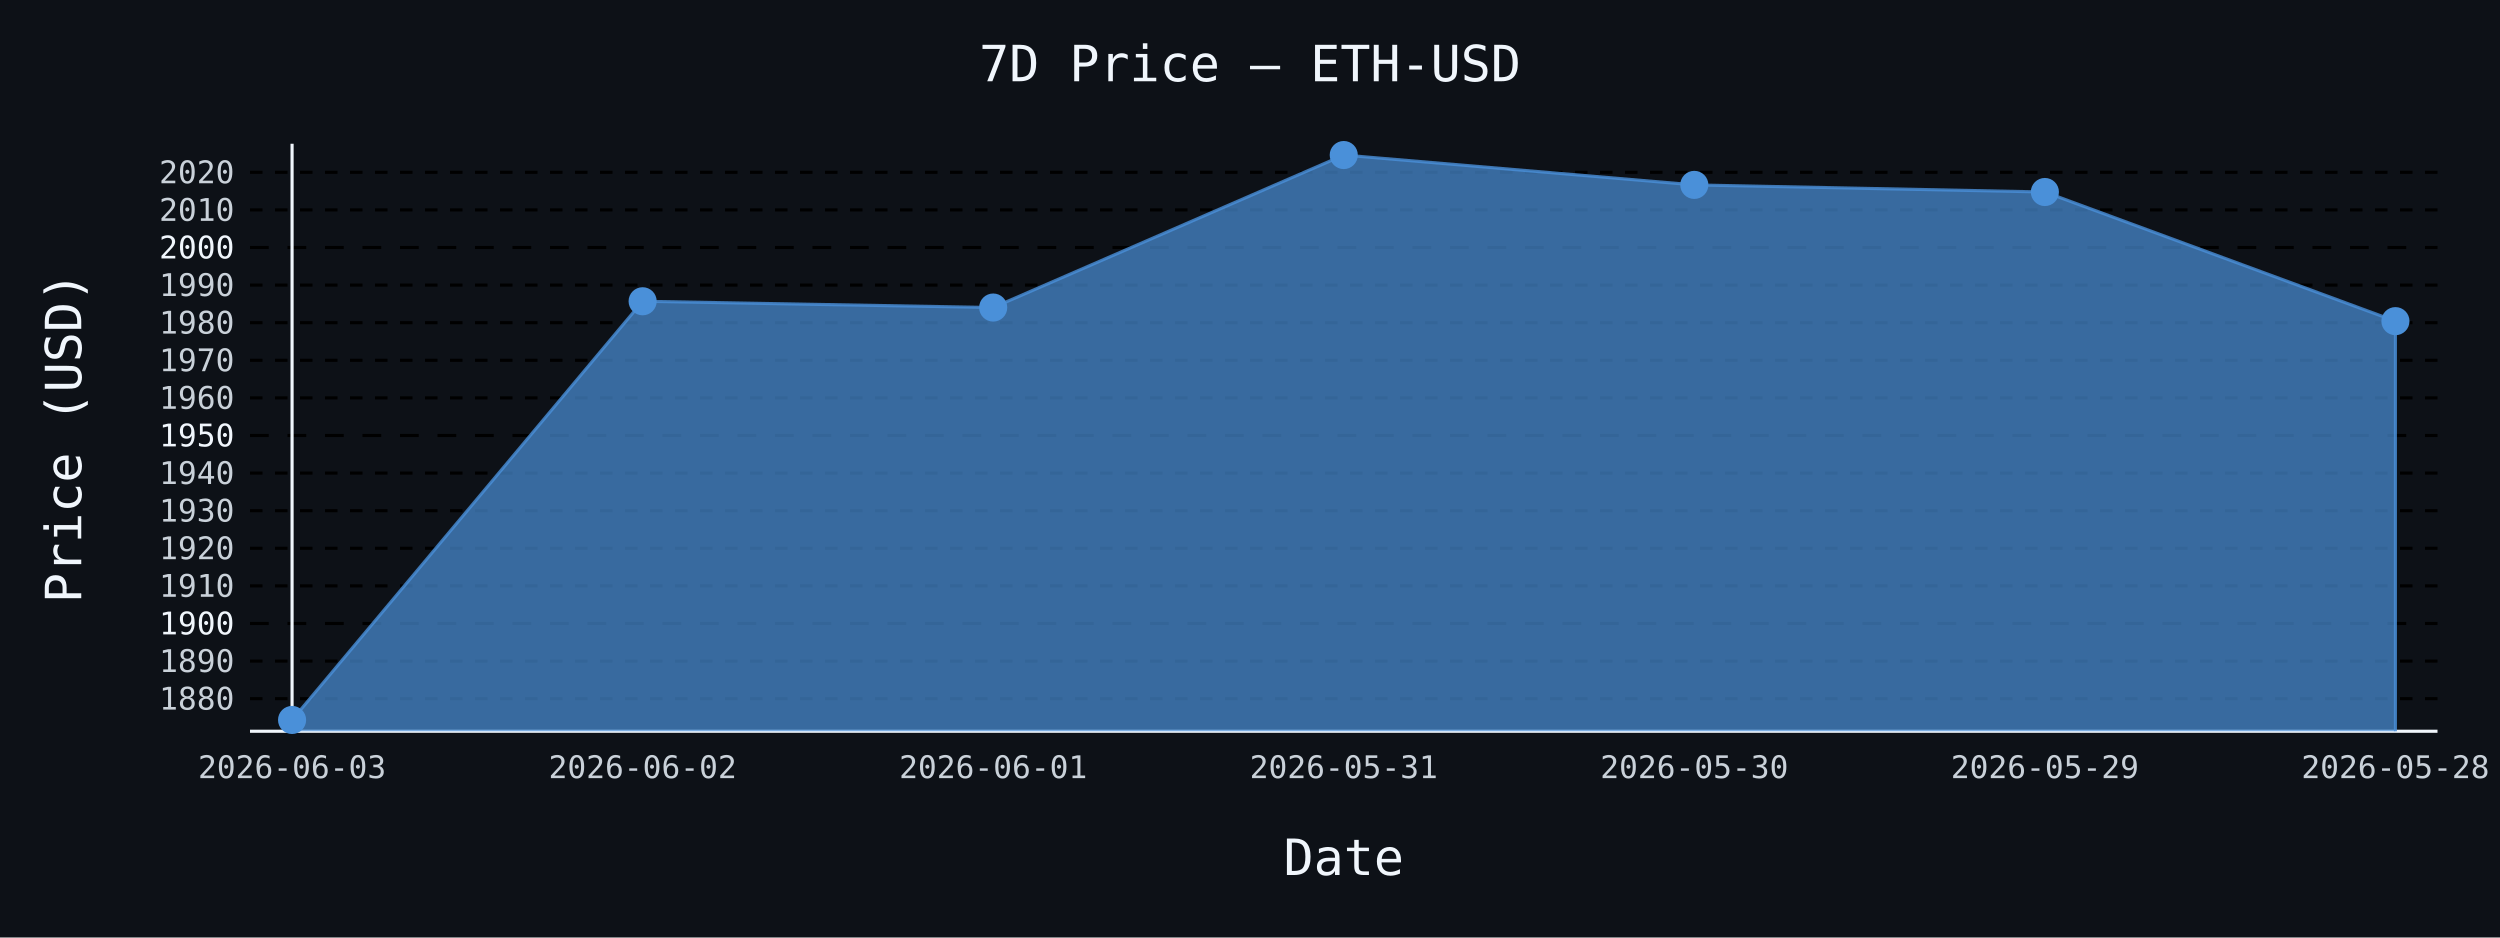
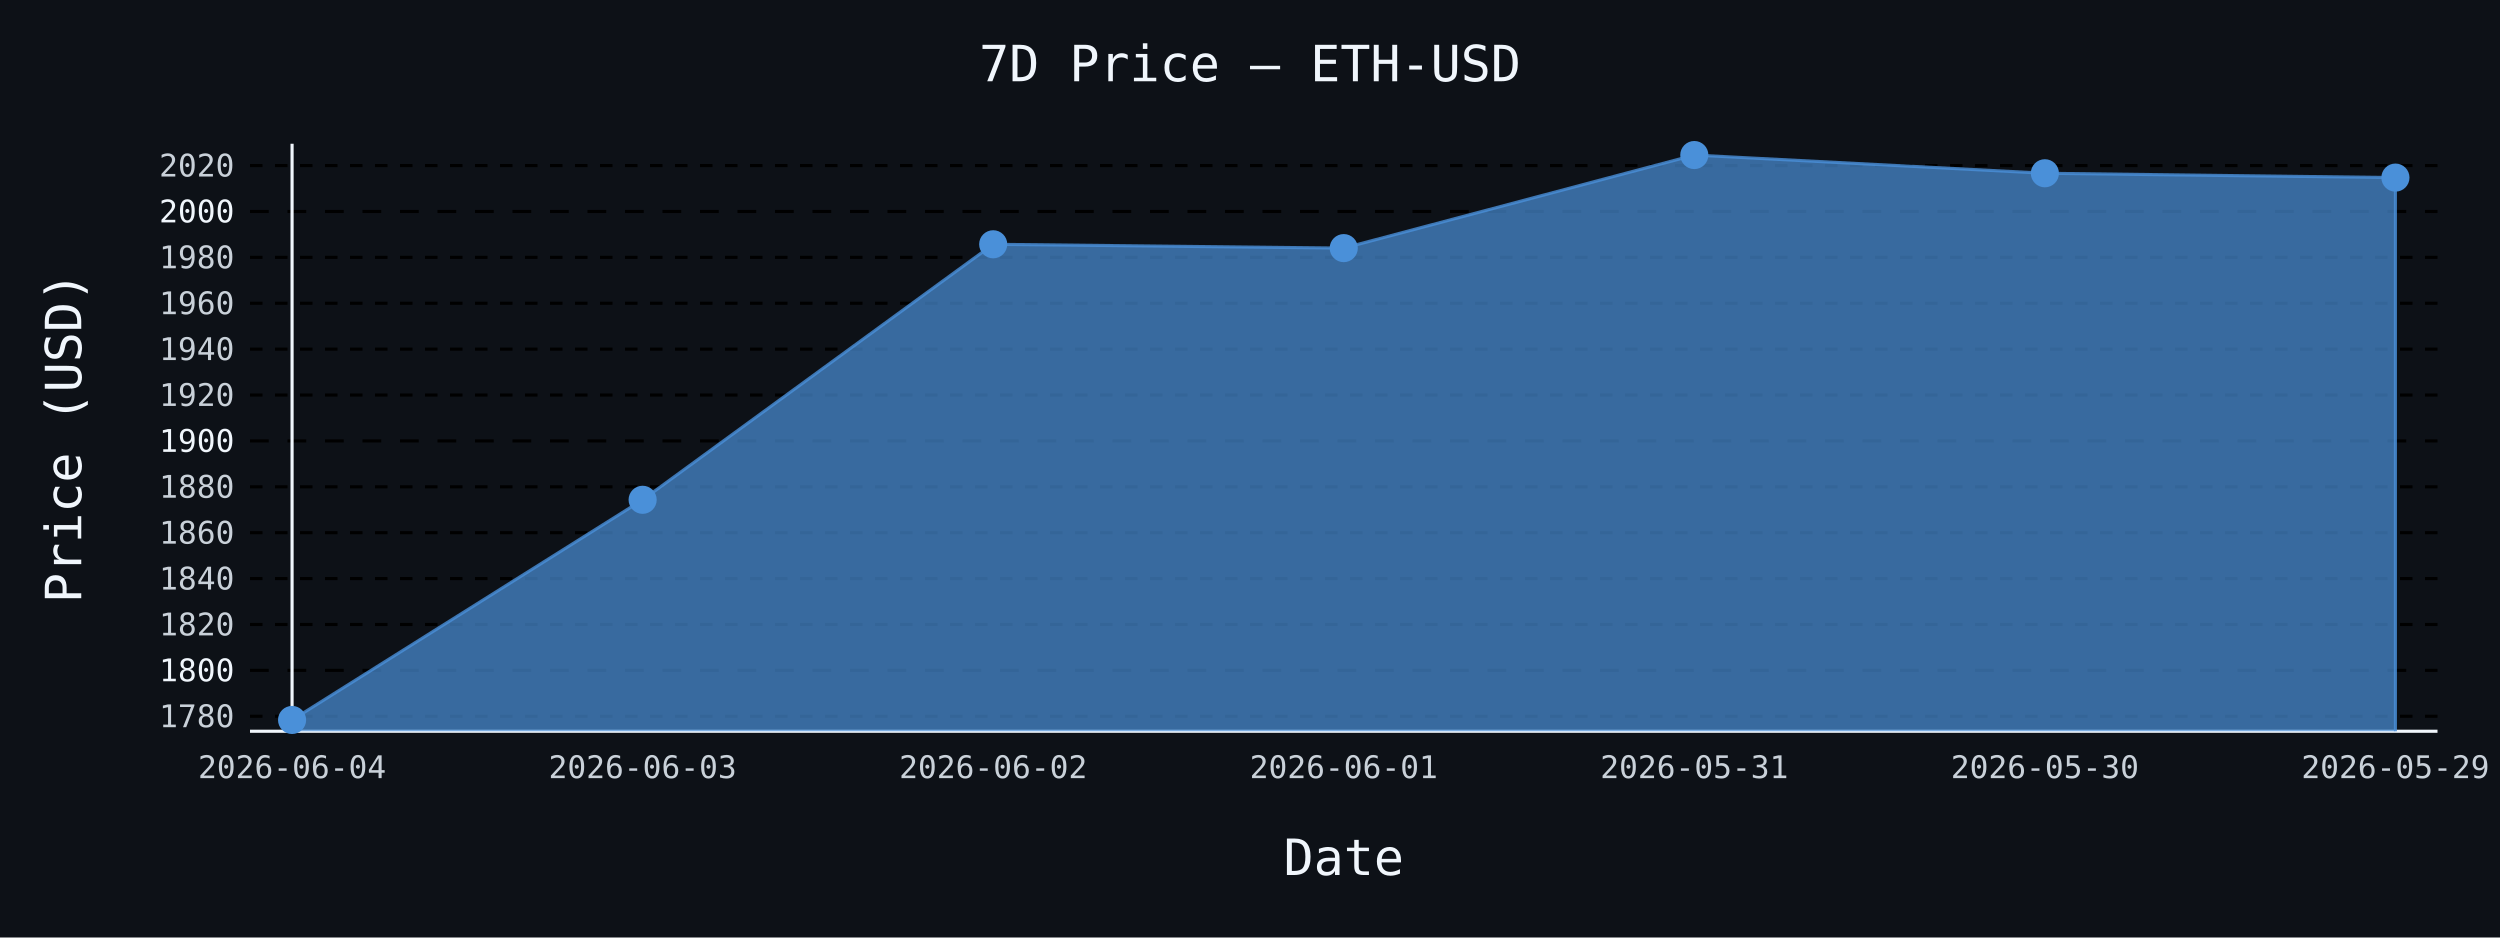
- <svg xmlns="http://www.w3.org/2000/svg" id="chart-0c952ec2-ec07-4ac5-a3e5-7989d9e78280" class="pygal-chart" viewBox="0 0 800 300">
+ <svg xmlns="http://www.w3.org/2000/svg" id="chart-7513ced5-f113-4ba2-8217-2fcd5e871f8f" class="pygal-chart" viewBox="0 0 800 300">
  <defs>
-     <style type="text/css">#chart-0c952ec2-ec07-4ac5-a3e5-7989d9e78280{-webkit-user-select:none;-webkit-font-smoothing:antialiased;font-family:monospace}#chart-0c952ec2-ec07-4ac5-a3e5-7989d9e78280 .title{font-family:monospace;font-size:16px}#chart-0c952ec2-ec07-4ac5-a3e5-7989d9e78280 .legends .legend text{font-family:monospace;font-size:14px}#chart-0c952ec2-ec07-4ac5-a3e5-7989d9e78280 .axis text{font-family:monospace;font-size:10px}#chart-0c952ec2-ec07-4ac5-a3e5-7989d9e78280 .axis text.major{font-family:monospace;font-size:10px}#chart-0c952ec2-ec07-4ac5-a3e5-7989d9e78280 .text-overlay text.value{font-family:monospace;font-size:16px}#chart-0c952ec2-ec07-4ac5-a3e5-7989d9e78280 .text-overlay text.label{font-family:monospace;font-size:10px}#chart-0c952ec2-ec07-4ac5-a3e5-7989d9e78280 .tooltip{font-family:monospace;font-size:14px}#chart-0c952ec2-ec07-4ac5-a3e5-7989d9e78280 text.no_data{font-family:monospace;font-size:64px}
- #chart-0c952ec2-ec07-4ac5-a3e5-7989d9e78280{background-color:#0d1117}#chart-0c952ec2-ec07-4ac5-a3e5-7989d9e78280 path,#chart-0c952ec2-ec07-4ac5-a3e5-7989d9e78280 line,#chart-0c952ec2-ec07-4ac5-a3e5-7989d9e78280 rect,#chart-0c952ec2-ec07-4ac5-a3e5-7989d9e78280 circle{-webkit-transition:150ms;-moz-transition:150ms;transition:150ms}#chart-0c952ec2-ec07-4ac5-a3e5-7989d9e78280 .graph &gt; .background{fill:#0d1117}#chart-0c952ec2-ec07-4ac5-a3e5-7989d9e78280 .plot &gt; .background{fill:#0d1117}#chart-0c952ec2-ec07-4ac5-a3e5-7989d9e78280 .graph{fill:#c9d1d9}#chart-0c952ec2-ec07-4ac5-a3e5-7989d9e78280 text.no_data{fill:#f0f6fc}#chart-0c952ec2-ec07-4ac5-a3e5-7989d9e78280 .title{fill:#f0f6fc}#chart-0c952ec2-ec07-4ac5-a3e5-7989d9e78280 .legends .legend text{fill:#c9d1d9}#chart-0c952ec2-ec07-4ac5-a3e5-7989d9e78280 .legends .legend:hover text{fill:#f0f6fc}#chart-0c952ec2-ec07-4ac5-a3e5-7989d9e78280 .axis .line{stroke:#f0f6fc}#chart-0c952ec2-ec07-4ac5-a3e5-7989d9e78280 .axis .guide.line{stroke:#8b949e}#chart-0c952ec2-ec07-4ac5-a3e5-7989d9e78280 .axis .major.line{stroke:#c9d1d9}#chart-0c952ec2-ec07-4ac5-a3e5-7989d9e78280 .axis text.major{fill:#f0f6fc}#chart-0c952ec2-ec07-4ac5-a3e5-7989d9e78280 .axis.y .guides:hover .guide.line,#chart-0c952ec2-ec07-4ac5-a3e5-7989d9e78280 .line-graph .axis.x .guides:hover .guide.line,#chart-0c952ec2-ec07-4ac5-a3e5-7989d9e78280 .stackedline-graph .axis.x .guides:hover .guide.line,#chart-0c952ec2-ec07-4ac5-a3e5-7989d9e78280 .xy-graph .axis.x .guides:hover .guide.line{stroke:#f0f6fc}#chart-0c952ec2-ec07-4ac5-a3e5-7989d9e78280 .axis .guides:hover text{fill:#f0f6fc}#chart-0c952ec2-ec07-4ac5-a3e5-7989d9e78280 .reactive{fill-opacity:.7;stroke-opacity:.8;stroke-width:1}#chart-0c952ec2-ec07-4ac5-a3e5-7989d9e78280 .ci{stroke:#c9d1d9}#chart-0c952ec2-ec07-4ac5-a3e5-7989d9e78280 .reactive.active,#chart-0c952ec2-ec07-4ac5-a3e5-7989d9e78280 .active .reactive{fill-opacity:.8;stroke-opacity:.9;stroke-width:4}#chart-0c952ec2-ec07-4ac5-a3e5-7989d9e78280 .ci .reactive.active{stroke-width:1.5}#chart-0c952ec2-ec07-4ac5-a3e5-7989d9e78280 .series text{fill:#f0f6fc}#chart-0c952ec2-ec07-4ac5-a3e5-7989d9e78280 .tooltip rect{fill:#0d1117;stroke:#f0f6fc;-webkit-transition:opacity 150ms;-moz-transition:opacity 150ms;transition:opacity 150ms}#chart-0c952ec2-ec07-4ac5-a3e5-7989d9e78280 .tooltip .label{fill:#c9d1d9}#chart-0c952ec2-ec07-4ac5-a3e5-7989d9e78280 .tooltip .label{fill:#c9d1d9}#chart-0c952ec2-ec07-4ac5-a3e5-7989d9e78280 .tooltip .legend{font-size:.8em;fill:#8b949e}#chart-0c952ec2-ec07-4ac5-a3e5-7989d9e78280 .tooltip .x_label{font-size:.6em;fill:#f0f6fc}#chart-0c952ec2-ec07-4ac5-a3e5-7989d9e78280 .tooltip .xlink{font-size:.5em;text-decoration:underline}#chart-0c952ec2-ec07-4ac5-a3e5-7989d9e78280 .tooltip .value{font-size:1.5em}#chart-0c952ec2-ec07-4ac5-a3e5-7989d9e78280 .bound{font-size:.5em}#chart-0c952ec2-ec07-4ac5-a3e5-7989d9e78280 .max-value{font-size:.75em;fill:#8b949e}#chart-0c952ec2-ec07-4ac5-a3e5-7989d9e78280 .map-element{fill:#0d1117;stroke:#8b949e !important}#chart-0c952ec2-ec07-4ac5-a3e5-7989d9e78280 .map-element .reactive{fill-opacity:inherit;stroke-opacity:inherit}#chart-0c952ec2-ec07-4ac5-a3e5-7989d9e78280 .color-0,#chart-0c952ec2-ec07-4ac5-a3e5-7989d9e78280 .color-0 a:visited{stroke:#4a90d9;fill:#4a90d9}#chart-0c952ec2-ec07-4ac5-a3e5-7989d9e78280 .text-overlay .color-0 text{fill:black}
- #chart-0c952ec2-ec07-4ac5-a3e5-7989d9e78280 text.no_data{text-anchor:middle}#chart-0c952ec2-ec07-4ac5-a3e5-7989d9e78280 .guide.line{fill:none}#chart-0c952ec2-ec07-4ac5-a3e5-7989d9e78280 .centered{text-anchor:middle}#chart-0c952ec2-ec07-4ac5-a3e5-7989d9e78280 .title{text-anchor:middle}#chart-0c952ec2-ec07-4ac5-a3e5-7989d9e78280 .legends .legend text{fill-opacity:1}#chart-0c952ec2-ec07-4ac5-a3e5-7989d9e78280 .axis.x text{text-anchor:middle}#chart-0c952ec2-ec07-4ac5-a3e5-7989d9e78280 .axis.x:not(.web) text[transform]{text-anchor:start}#chart-0c952ec2-ec07-4ac5-a3e5-7989d9e78280 .axis.x:not(.web) text[transform].backwards{text-anchor:end}#chart-0c952ec2-ec07-4ac5-a3e5-7989d9e78280 .axis.y text{text-anchor:end}#chart-0c952ec2-ec07-4ac5-a3e5-7989d9e78280 .axis.y text[transform].backwards{text-anchor:start}#chart-0c952ec2-ec07-4ac5-a3e5-7989d9e78280 .axis.y2 text{text-anchor:start}#chart-0c952ec2-ec07-4ac5-a3e5-7989d9e78280 .axis.y2 text[transform].backwards{text-anchor:end}#chart-0c952ec2-ec07-4ac5-a3e5-7989d9e78280 .axis .guide.line{stroke-dasharray:4,4;stroke:black}#chart-0c952ec2-ec07-4ac5-a3e5-7989d9e78280 .axis .major.guide.line{stroke-dasharray:6,6;stroke:black}#chart-0c952ec2-ec07-4ac5-a3e5-7989d9e78280 .horizontal .axis.y .guide.line,#chart-0c952ec2-ec07-4ac5-a3e5-7989d9e78280 .horizontal .axis.y2 .guide.line,#chart-0c952ec2-ec07-4ac5-a3e5-7989d9e78280 .vertical .axis.x .guide.line{opacity:0}#chart-0c952ec2-ec07-4ac5-a3e5-7989d9e78280 .horizontal .axis.always_show .guide.line,#chart-0c952ec2-ec07-4ac5-a3e5-7989d9e78280 .vertical .axis.always_show .guide.line{opacity:1 !important}#chart-0c952ec2-ec07-4ac5-a3e5-7989d9e78280 .axis.y .guides:hover .guide.line,#chart-0c952ec2-ec07-4ac5-a3e5-7989d9e78280 .axis.y2 .guides:hover .guide.line,#chart-0c952ec2-ec07-4ac5-a3e5-7989d9e78280 .axis.x .guides:hover .guide.line{opacity:1}#chart-0c952ec2-ec07-4ac5-a3e5-7989d9e78280 .axis .guides:hover text{opacity:1}#chart-0c952ec2-ec07-4ac5-a3e5-7989d9e78280 .nofill{fill:none}#chart-0c952ec2-ec07-4ac5-a3e5-7989d9e78280 .subtle-fill{fill-opacity:.2}#chart-0c952ec2-ec07-4ac5-a3e5-7989d9e78280 .dot{stroke-width:1px;fill-opacity:1;stroke-opacity:1}#chart-0c952ec2-ec07-4ac5-a3e5-7989d9e78280 .dot.active{stroke-width:5px}#chart-0c952ec2-ec07-4ac5-a3e5-7989d9e78280 .dot.negative{fill:transparent}#chart-0c952ec2-ec07-4ac5-a3e5-7989d9e78280 text,#chart-0c952ec2-ec07-4ac5-a3e5-7989d9e78280 tspan{stroke:none !important}#chart-0c952ec2-ec07-4ac5-a3e5-7989d9e78280 .series text.active{opacity:1}#chart-0c952ec2-ec07-4ac5-a3e5-7989d9e78280 .tooltip rect{fill-opacity:.95;stroke-width:.5}#chart-0c952ec2-ec07-4ac5-a3e5-7989d9e78280 .tooltip text{fill-opacity:1}#chart-0c952ec2-ec07-4ac5-a3e5-7989d9e78280 .showable{visibility:hidden}#chart-0c952ec2-ec07-4ac5-a3e5-7989d9e78280 .showable.shown{visibility:visible}#chart-0c952ec2-ec07-4ac5-a3e5-7989d9e78280 .gauge-background{fill:rgba(229,229,229,1);stroke:none}#chart-0c952ec2-ec07-4ac5-a3e5-7989d9e78280 .bg-lines{stroke:#0d1117;stroke-width:2px}</style>
+     <style type="text/css">#chart-7513ced5-f113-4ba2-8217-2fcd5e871f8f{-webkit-user-select:none;-webkit-font-smoothing:antialiased;font-family:monospace}#chart-7513ced5-f113-4ba2-8217-2fcd5e871f8f .title{font-family:monospace;font-size:16px}#chart-7513ced5-f113-4ba2-8217-2fcd5e871f8f .legends .legend text{font-family:monospace;font-size:14px}#chart-7513ced5-f113-4ba2-8217-2fcd5e871f8f .axis text{font-family:monospace;font-size:10px}#chart-7513ced5-f113-4ba2-8217-2fcd5e871f8f .axis text.major{font-family:monospace;font-size:10px}#chart-7513ced5-f113-4ba2-8217-2fcd5e871f8f .text-overlay text.value{font-family:monospace;font-size:16px}#chart-7513ced5-f113-4ba2-8217-2fcd5e871f8f .text-overlay text.label{font-family:monospace;font-size:10px}#chart-7513ced5-f113-4ba2-8217-2fcd5e871f8f .tooltip{font-family:monospace;font-size:14px}#chart-7513ced5-f113-4ba2-8217-2fcd5e871f8f text.no_data{font-family:monospace;font-size:64px}
+ #chart-7513ced5-f113-4ba2-8217-2fcd5e871f8f{background-color:#0d1117}#chart-7513ced5-f113-4ba2-8217-2fcd5e871f8f path,#chart-7513ced5-f113-4ba2-8217-2fcd5e871f8f line,#chart-7513ced5-f113-4ba2-8217-2fcd5e871f8f rect,#chart-7513ced5-f113-4ba2-8217-2fcd5e871f8f circle{-webkit-transition:150ms;-moz-transition:150ms;transition:150ms}#chart-7513ced5-f113-4ba2-8217-2fcd5e871f8f .graph &gt; .background{fill:#0d1117}#chart-7513ced5-f113-4ba2-8217-2fcd5e871f8f .plot &gt; .background{fill:#0d1117}#chart-7513ced5-f113-4ba2-8217-2fcd5e871f8f .graph{fill:#c9d1d9}#chart-7513ced5-f113-4ba2-8217-2fcd5e871f8f text.no_data{fill:#f0f6fc}#chart-7513ced5-f113-4ba2-8217-2fcd5e871f8f .title{fill:#f0f6fc}#chart-7513ced5-f113-4ba2-8217-2fcd5e871f8f .legends .legend text{fill:#c9d1d9}#chart-7513ced5-f113-4ba2-8217-2fcd5e871f8f .legends .legend:hover text{fill:#f0f6fc}#chart-7513ced5-f113-4ba2-8217-2fcd5e871f8f .axis .line{stroke:#f0f6fc}#chart-7513ced5-f113-4ba2-8217-2fcd5e871f8f .axis .guide.line{stroke:#8b949e}#chart-7513ced5-f113-4ba2-8217-2fcd5e871f8f .axis .major.line{stroke:#c9d1d9}#chart-7513ced5-f113-4ba2-8217-2fcd5e871f8f .axis text.major{fill:#f0f6fc}#chart-7513ced5-f113-4ba2-8217-2fcd5e871f8f .axis.y .guides:hover .guide.line,#chart-7513ced5-f113-4ba2-8217-2fcd5e871f8f .line-graph .axis.x .guides:hover .guide.line,#chart-7513ced5-f113-4ba2-8217-2fcd5e871f8f .stackedline-graph .axis.x .guides:hover .guide.line,#chart-7513ced5-f113-4ba2-8217-2fcd5e871f8f .xy-graph .axis.x .guides:hover .guide.line{stroke:#f0f6fc}#chart-7513ced5-f113-4ba2-8217-2fcd5e871f8f .axis .guides:hover text{fill:#f0f6fc}#chart-7513ced5-f113-4ba2-8217-2fcd5e871f8f .reactive{fill-opacity:.7;stroke-opacity:.8;stroke-width:1}#chart-7513ced5-f113-4ba2-8217-2fcd5e871f8f .ci{stroke:#c9d1d9}#chart-7513ced5-f113-4ba2-8217-2fcd5e871f8f .reactive.active,#chart-7513ced5-f113-4ba2-8217-2fcd5e871f8f .active .reactive{fill-opacity:.8;stroke-opacity:.9;stroke-width:4}#chart-7513ced5-f113-4ba2-8217-2fcd5e871f8f .ci .reactive.active{stroke-width:1.5}#chart-7513ced5-f113-4ba2-8217-2fcd5e871f8f .series text{fill:#f0f6fc}#chart-7513ced5-f113-4ba2-8217-2fcd5e871f8f .tooltip rect{fill:#0d1117;stroke:#f0f6fc;-webkit-transition:opacity 150ms;-moz-transition:opacity 150ms;transition:opacity 150ms}#chart-7513ced5-f113-4ba2-8217-2fcd5e871f8f .tooltip .label{fill:#c9d1d9}#chart-7513ced5-f113-4ba2-8217-2fcd5e871f8f .tooltip .label{fill:#c9d1d9}#chart-7513ced5-f113-4ba2-8217-2fcd5e871f8f .tooltip .legend{font-size:.8em;fill:#8b949e}#chart-7513ced5-f113-4ba2-8217-2fcd5e871f8f .tooltip .x_label{font-size:.6em;fill:#f0f6fc}#chart-7513ced5-f113-4ba2-8217-2fcd5e871f8f .tooltip .xlink{font-size:.5em;text-decoration:underline}#chart-7513ced5-f113-4ba2-8217-2fcd5e871f8f .tooltip .value{font-size:1.5em}#chart-7513ced5-f113-4ba2-8217-2fcd5e871f8f .bound{font-size:.5em}#chart-7513ced5-f113-4ba2-8217-2fcd5e871f8f .max-value{font-size:.75em;fill:#8b949e}#chart-7513ced5-f113-4ba2-8217-2fcd5e871f8f .map-element{fill:#0d1117;stroke:#8b949e !important}#chart-7513ced5-f113-4ba2-8217-2fcd5e871f8f .map-element .reactive{fill-opacity:inherit;stroke-opacity:inherit}#chart-7513ced5-f113-4ba2-8217-2fcd5e871f8f .color-0,#chart-7513ced5-f113-4ba2-8217-2fcd5e871f8f .color-0 a:visited{stroke:#4a90d9;fill:#4a90d9}#chart-7513ced5-f113-4ba2-8217-2fcd5e871f8f .text-overlay .color-0 text{fill:black}
+ #chart-7513ced5-f113-4ba2-8217-2fcd5e871f8f text.no_data{text-anchor:middle}#chart-7513ced5-f113-4ba2-8217-2fcd5e871f8f .guide.line{fill:none}#chart-7513ced5-f113-4ba2-8217-2fcd5e871f8f .centered{text-anchor:middle}#chart-7513ced5-f113-4ba2-8217-2fcd5e871f8f .title{text-anchor:middle}#chart-7513ced5-f113-4ba2-8217-2fcd5e871f8f .legends .legend text{fill-opacity:1}#chart-7513ced5-f113-4ba2-8217-2fcd5e871f8f .axis.x text{text-anchor:middle}#chart-7513ced5-f113-4ba2-8217-2fcd5e871f8f .axis.x:not(.web) text[transform]{text-anchor:start}#chart-7513ced5-f113-4ba2-8217-2fcd5e871f8f .axis.x:not(.web) text[transform].backwards{text-anchor:end}#chart-7513ced5-f113-4ba2-8217-2fcd5e871f8f .axis.y text{text-anchor:end}#chart-7513ced5-f113-4ba2-8217-2fcd5e871f8f .axis.y text[transform].backwards{text-anchor:start}#chart-7513ced5-f113-4ba2-8217-2fcd5e871f8f .axis.y2 text{text-anchor:start}#chart-7513ced5-f113-4ba2-8217-2fcd5e871f8f .axis.y2 text[transform].backwards{text-anchor:end}#chart-7513ced5-f113-4ba2-8217-2fcd5e871f8f .axis .guide.line{stroke-dasharray:4,4;stroke:black}#chart-7513ced5-f113-4ba2-8217-2fcd5e871f8f .axis .major.guide.line{stroke-dasharray:6,6;stroke:black}#chart-7513ced5-f113-4ba2-8217-2fcd5e871f8f .horizontal .axis.y .guide.line,#chart-7513ced5-f113-4ba2-8217-2fcd5e871f8f .horizontal .axis.y2 .guide.line,#chart-7513ced5-f113-4ba2-8217-2fcd5e871f8f .vertical .axis.x .guide.line{opacity:0}#chart-7513ced5-f113-4ba2-8217-2fcd5e871f8f .horizontal .axis.always_show .guide.line,#chart-7513ced5-f113-4ba2-8217-2fcd5e871f8f .vertical .axis.always_show .guide.line{opacity:1 !important}#chart-7513ced5-f113-4ba2-8217-2fcd5e871f8f .axis.y .guides:hover .guide.line,#chart-7513ced5-f113-4ba2-8217-2fcd5e871f8f .axis.y2 .guides:hover .guide.line,#chart-7513ced5-f113-4ba2-8217-2fcd5e871f8f .axis.x .guides:hover .guide.line{opacity:1}#chart-7513ced5-f113-4ba2-8217-2fcd5e871f8f .axis .guides:hover text{opacity:1}#chart-7513ced5-f113-4ba2-8217-2fcd5e871f8f .nofill{fill:none}#chart-7513ced5-f113-4ba2-8217-2fcd5e871f8f .subtle-fill{fill-opacity:.2}#chart-7513ced5-f113-4ba2-8217-2fcd5e871f8f .dot{stroke-width:1px;fill-opacity:1;stroke-opacity:1}#chart-7513ced5-f113-4ba2-8217-2fcd5e871f8f .dot.active{stroke-width:5px}#chart-7513ced5-f113-4ba2-8217-2fcd5e871f8f .dot.negative{fill:transparent}#chart-7513ced5-f113-4ba2-8217-2fcd5e871f8f text,#chart-7513ced5-f113-4ba2-8217-2fcd5e871f8f tspan{stroke:none !important}#chart-7513ced5-f113-4ba2-8217-2fcd5e871f8f .series text.active{opacity:1}#chart-7513ced5-f113-4ba2-8217-2fcd5e871f8f .tooltip rect{fill-opacity:.95;stroke-width:.5}#chart-7513ced5-f113-4ba2-8217-2fcd5e871f8f .tooltip text{fill-opacity:1}#chart-7513ced5-f113-4ba2-8217-2fcd5e871f8f .showable{visibility:hidden}#chart-7513ced5-f113-4ba2-8217-2fcd5e871f8f .showable.shown{visibility:visible}#chart-7513ced5-f113-4ba2-8217-2fcd5e871f8f .gauge-background{fill:rgba(229,229,229,1);stroke:none}#chart-7513ced5-f113-4ba2-8217-2fcd5e871f8f .bg-lines{stroke:#0d1117;stroke-width:2px}</style>
  </defs>
  <g class="graph line-graph vertical">
    <rect x="0" y="0" width="800" height="300" class="background" />
    <g transform="translate(80, 46)" class="plot">
      <rect x="0" y="0" width="700.0" height="188" class="background" />
      <g class="axis y always_show">
        <path d="M0 188 h700" class="line" />
        <g class="guides">
-           <path d="M0 177.575 h700" class="guide line" />
-           <text x="-5" y="181.075" class="">1880</text>
+           <path d="M0 183.202 h700" class="guide line" />
+           <text x="-5" y="186.702" class="">1780</text>
        </g>
        <g class="guides">
-           <path d="M0 165.544 h700" class="guide line" />
-           <text x="-5" y="169.044" class="">1890</text>
+           <path d="M0 168.518 h700" class="major guide line" />
+           <text x="-5" y="172.018" class="major">1800</text>
        </g>
        <g class="guides">
-           <path d="M0 153.512 h700" class="major guide line" />
-           <text x="-5" y="157.012" class="major">1900</text>
+           <path d="M0 153.833 h700" class="guide line" />
+           <text x="-5" y="157.333" class="">1820</text>
        </g>
        <g class="guides">
-           <path d="M0 141.481 h700" class="guide line" />
-           <text x="-5" y="144.981" class="">1910</text>
+           <path d="M0 139.148 h700" class="guide line" />
+           <text x="-5" y="142.648" class="">1840</text>
        </g>
        <g class="guides">
-           <path d="M0 129.45 h700" class="guide line" />
-           <text x="-5" y="132.95" class="">1920</text>
+           <path d="M0 124.464 h700" class="guide line" />
+           <text x="-5" y="127.964" class="">1860</text>
        </g>
        <g class="guides">
-           <path d="M0 117.419 h700" class="guide line" />
-           <text x="-5" y="120.919" class="">1930</text>
+           <path d="M0 109.779 h700" class="guide line" />
+           <text x="-5" y="113.279" class="">1880</text>
        </g>
        <g class="guides">
-           <path d="M0 105.388 h700" class="guide line" />
-           <text x="-5" y="108.888" class="">1940</text>
+           <path d="M0 95.094 h700" class="major guide line" />
+           <text x="-5" y="98.594" class="major">1900</text>
        </g>
        <g class="guides">
-           <path d="M0 93.356 h700" class="major guide line" />
-           <text x="-5" y="96.856" class="major">1950</text>
+           <path d="M0 80.409 h700" class="guide line" />
+           <text x="-5" y="83.909" class="">1920</text>
        </g>
        <g class="guides">
-           <path d="M0 81.325 h700" class="guide line" />
-           <text x="-5" y="84.825" class="">1960</text>
+           <path d="M0 65.725 h700" class="guide line" />
+           <text x="-5" y="69.225" class="">1940</text>
        </g>
        <g class="guides">
-           <path d="M0 69.294 h700" class="guide line" />
-           <text x="-5" y="72.794" class="">1970</text>
+           <path d="M0 51.04 h700" class="guide line" />
+           <text x="-5" y="54.54" class="">1960</text>
        </g>
        <g class="guides">
-           <path d="M0 57.263 h700" class="guide line" />
-           <text x="-5" y="60.763" class="">1980</text>
+           <path d="M0 36.355 h700" class="guide line" />
+           <text x="-5" y="39.855" class="">1980</text>
        </g>
        <g class="guides">
-           <path d="M0 45.231 h700" class="guide line" />
-           <text x="-5" y="48.731" class="">1990</text>
+           <path d="M0 21.67 h700" class="major guide line" />
+           <text x="-5" y="25.17" class="major">2000</text>
        </g>
        <g class="guides">
-           <path d="M0 33.2 h700" class="major guide line" />
-           <text x="-5" y="36.7" class="major">2000</text>
-         </g>
-         <g class="guides">
-           <path d="M0 21.169 h700" class="guide line" />
-           <text x="-5" y="24.669" class="">2010</text>
-         </g>
-         <g class="guides">
-           <path d="M0 9.138 h700" class="guide line" />
-           <text x="-5" y="12.638" class="">2020</text>
+           <path d="M0 6.986 h700" class="guide line" />
+           <text x="-5" y="10.486" class="">2020</text>
        </g>
      </g>
      <g class="axis x">
        <g class="guides">
          <path d="M13.462 0 v188" class="line" />
-           <text x="13.462" y="203.0" class="">2026-06-03</text>
+           <text x="13.462" y="203.0" class="">2026-06-04</text>
        </g>
        <g class="guides">
          <path d="M125.641 0 v188" class="guide line" />
-           <text x="125.641" y="203.0" class="">2026-06-02</text>
+           <text x="125.641" y="203.0" class="">2026-06-03</text>
        </g>
        <g class="guides">
          <path d="M237.821 0 v188" class="guide line" />
-           <text x="237.821" y="203.0" class="">2026-06-01</text>
+           <text x="237.821" y="203.0" class="">2026-06-02</text>
        </g>
        <g class="guides">
          <path d="M350 0 v188" class="guide line" />
-           <text x="350.0" y="203.0" class="">2026-05-31</text>
+           <text x="350.0" y="203.0" class="">2026-06-01</text>
        </g>
        <g class="guides">
          <path d="M462.179 0 v188" class="guide line" />
-           <text x="462.179" y="203.0" class="">2026-05-30</text>
+           <text x="462.179" y="203.0" class="">2026-05-31</text>
        </g>
        <g class="guides">
          <path d="M574.359 0 v188" class="guide line" />
-           <text x="574.359" y="203.0" class="">2026-05-29</text>
+           <text x="574.359" y="203.0" class="">2026-05-30</text>
        </g>
        <g class="guides">
          <path d="M686.538 0 v188" class="guide line" />
-           <text x="686.538" y="203.0" class="">2026-05-28</text>
+           <text x="686.538" y="203.0" class="">2026-05-29</text>
        </g>
      </g>
      <g class="series serie-0 color-0">
-         <path d="M13.462 188 L13.462 184.385 125.641 50.405 237.821 52.414 350 3.615 462.179 13.168 574.359 15.442 686.538 56.769 686.538 188" class="line reactive" />
+         <path d="M13.462 188 L13.462 184.385 125.641 113.935 237.821 32.17 350 33.396 462.179 3.615 574.359 9.445 686.538 10.833 686.538 188" class="line reactive" />
      </g>
    </g>
    <g class="titles">
      <text x="400.0" y="26" class="title plot_title">7D Price — ETH-USD</text>
      <text x="430.0" y="280" class="title">Date</text>
      <text x="0" y="166.0" class="title" transform="rotate(-90 0 140)">Price (USD)</text>
    </g>
    <g transform="translate(80, 46)" class="plot overlay">
      <g class="series serie-0 color-0">
        <g class="dots">
          <circle cx="13.462" cy="184.385" r="4" class="dot reactive tooltip-trigger" />
        </g>
        <g class="dots">
-           <circle cx="125.641" cy="50.405" r="4" class="dot reactive tooltip-trigger" />
+           <circle cx="125.641" cy="113.935" r="4" class="dot reactive tooltip-trigger" />
        </g>
        <g class="dots">
-           <circle cx="237.821" cy="52.414" r="4" class="dot reactive tooltip-trigger" />
+           <circle cx="237.821" cy="32.17" r="4" class="dot reactive tooltip-trigger" />
        </g>
        <g class="dots">
-           <circle cx="350.0" cy="3.615" r="4" class="dot reactive tooltip-trigger" />
+           <circle cx="350.0" cy="33.396" r="4" class="dot reactive tooltip-trigger" />
        </g>
        <g class="dots">
-           <circle cx="462.179" cy="13.168" r="4" class="dot reactive tooltip-trigger" />
+           <circle cx="462.179" cy="3.615" r="4" class="dot reactive tooltip-trigger" />
        </g>
        <g class="dots">
-           <circle cx="574.359" cy="15.442" r="4" class="dot reactive tooltip-trigger" />
+           <circle cx="574.359" cy="9.445" r="4" class="dot reactive tooltip-trigger" />
        </g>
        <g class="dots">
-           <circle cx="686.538" cy="56.769" r="4" class="dot reactive tooltip-trigger" />
+           <circle cx="686.538" cy="10.833" r="4" class="dot reactive tooltip-trigger" />
        </g>
      </g>
    </g>
    <g transform="translate(80, 46)" class="plot text-overlay">
      <g class="series serie-0 color-0" />
    </g>
    <g transform="translate(80, 46)" class="plot tooltip-overlay">
      <g transform="translate(0 0)" style="opacity: 0" class="tooltip">
        <rect rx="0" ry="0" width="0" height="0" class="tooltip-box" />
        <g class="text" />
      </g>
    </g>
  </g>
</svg>
